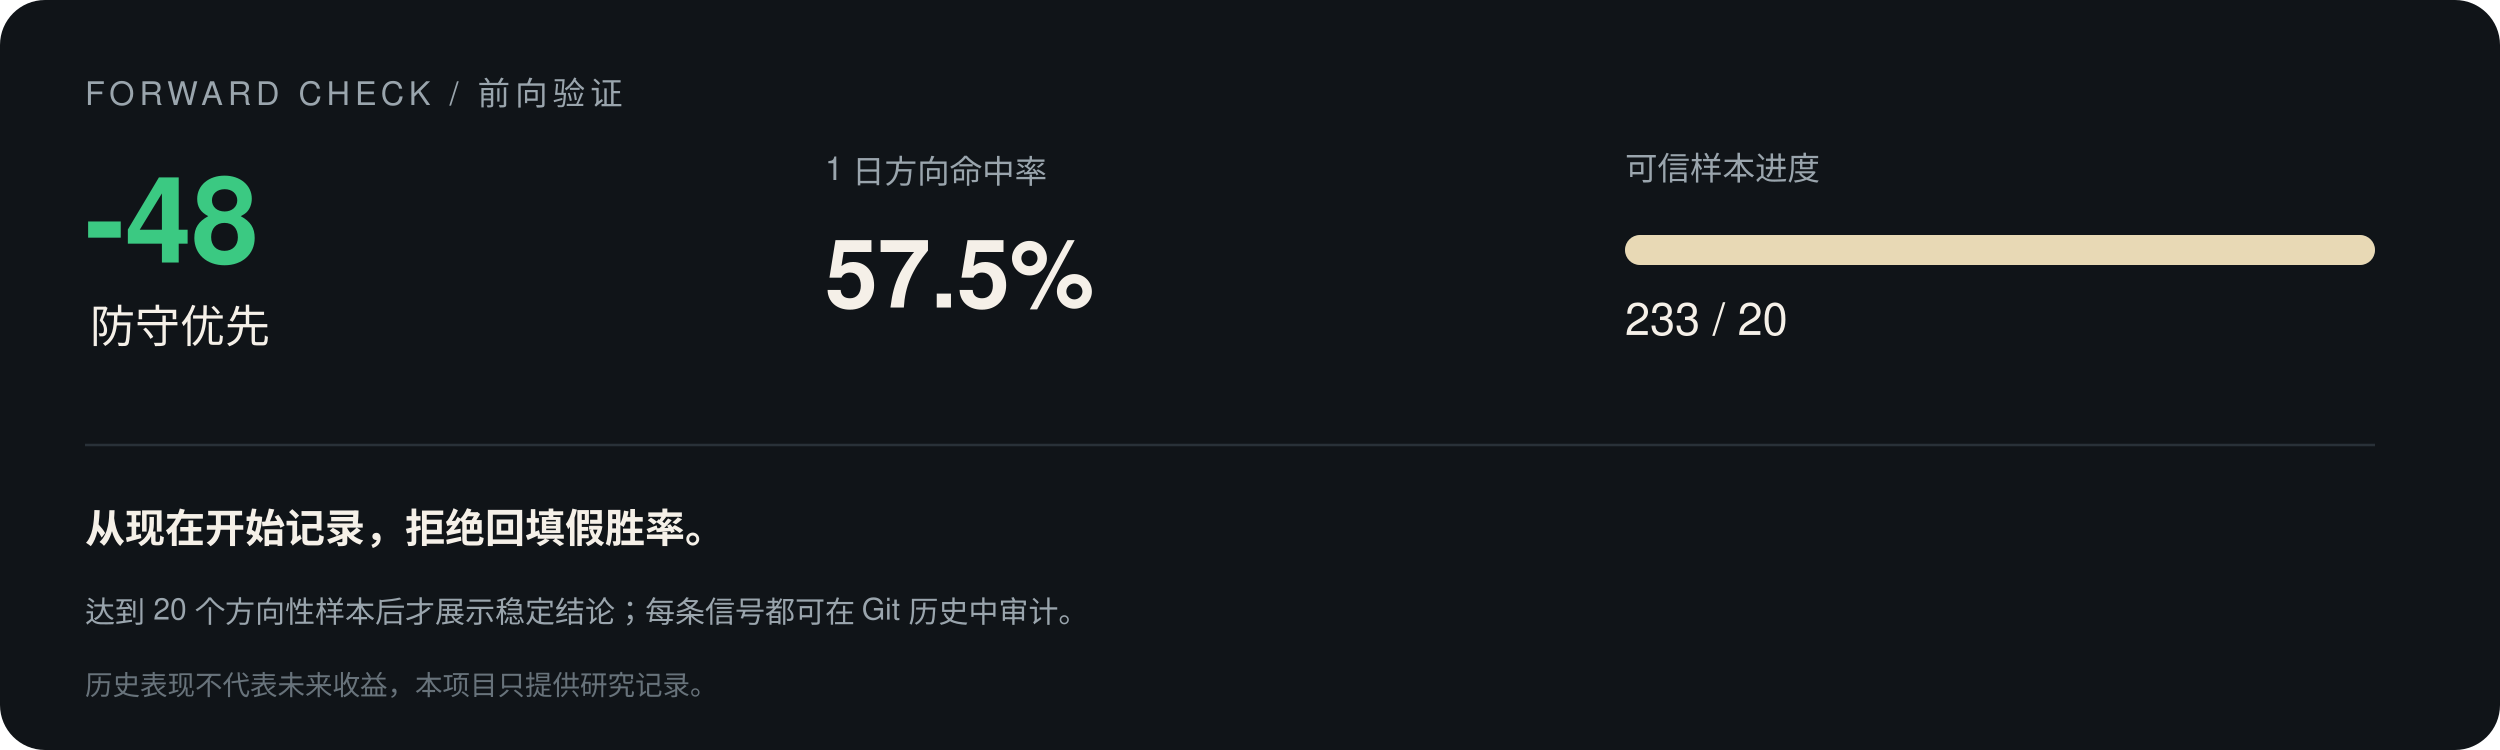
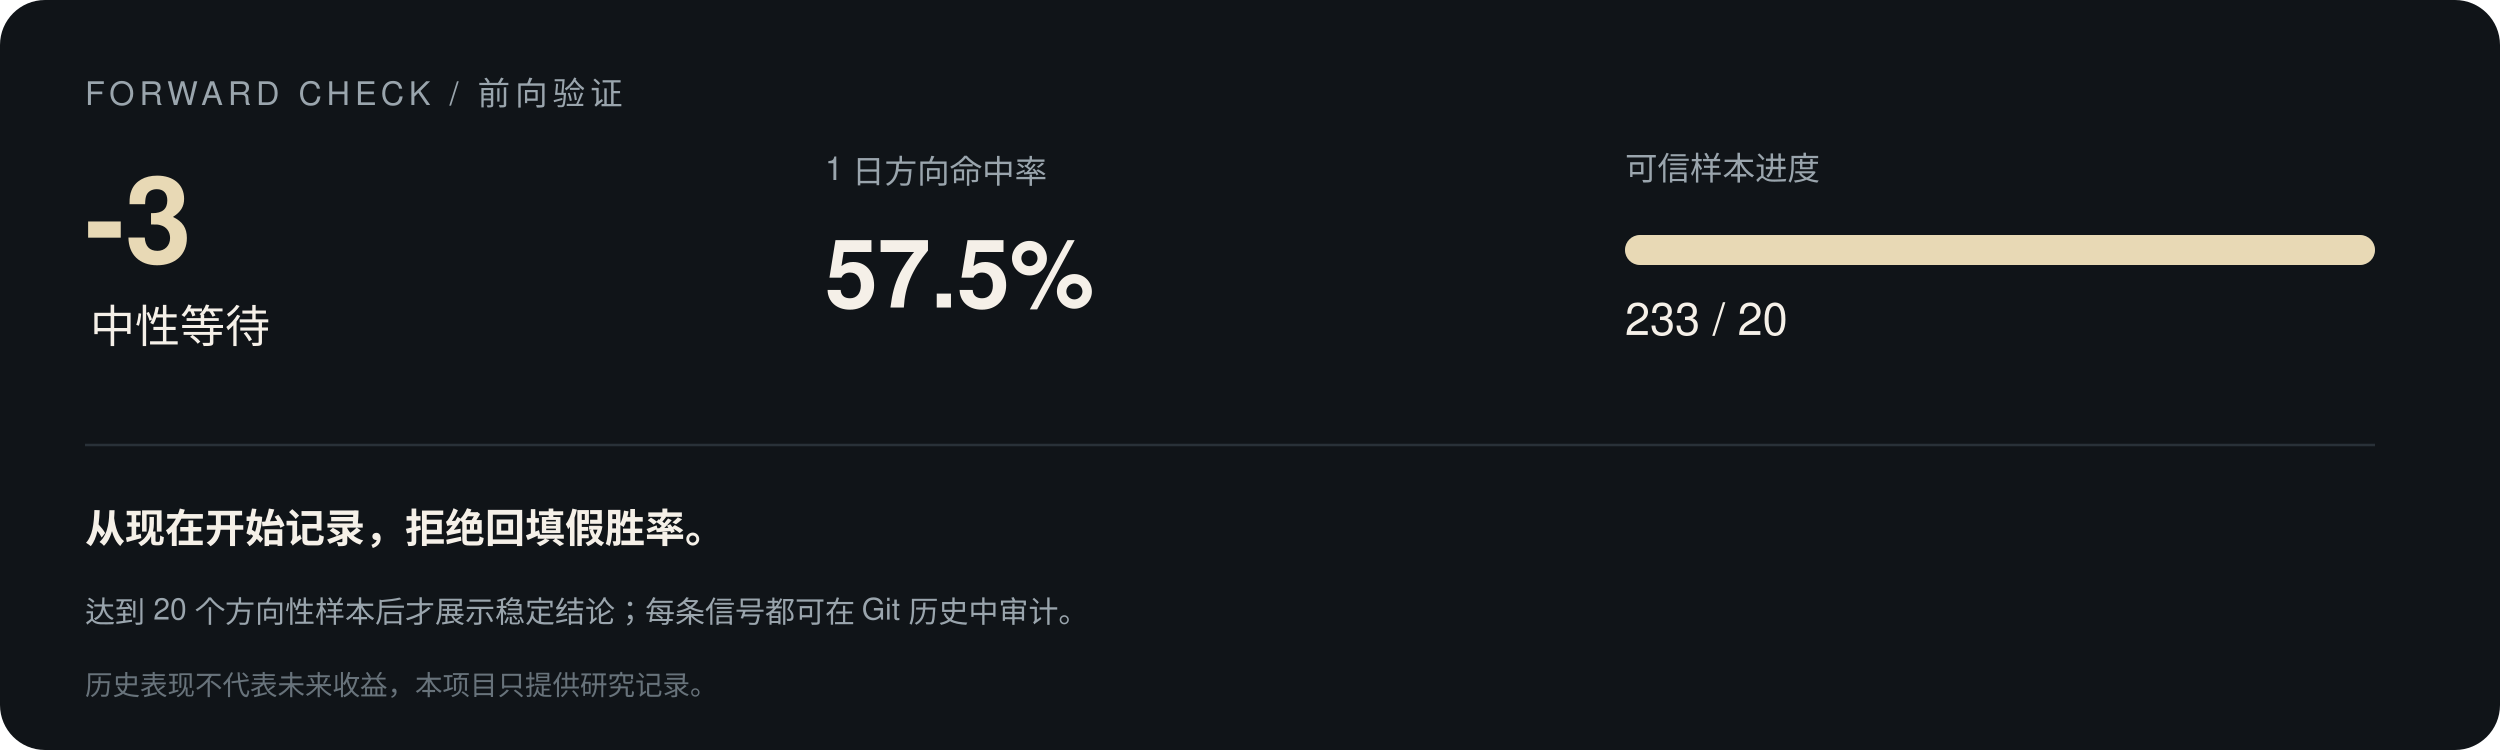
<svg xmlns="http://www.w3.org/2000/svg" width="1000" height="300" viewBox="0 0 1000 300" font-family="-apple-system,Segoe UI,Helvetica,Arial,sans-serif">
  <rect width="1000" height="300" rx="18" fill="#101418" />
  <text x="34" y="42" font-size="13" letter-spacing="2" fill="#9aa5ad">FORWARD CHECK / 前向验证</text>
-   <text x="34" y="105" font-size="48" font-weight="700" fill="#3bc982">-48</text>
-   <text x="36" y="137" font-size="18" fill="#f5f0e8">防守优先</text>
+   <text x="34" y="105" font-size="48" font-weight="700" fill="#e8d9b5">-3</text>
+   <text x="36" y="137" font-size="18" fill="#f5f0e8">中性等待</text>
  <text x="330" y="72" font-size="13" fill="#9aa5ad">1 日方向命中率</text>
  <text x="330" y="123" font-size="38" font-weight="700" fill="#f5f0e8">57.5%</text>
  <text x="650" y="72" font-size="13" fill="#9aa5ad">可信样本进度</text>
  <rect x="650" y="94" width="300" height="12" rx="6" fill="#293138" />
  <rect x="650" y="94" width="300.0" height="12" rx="6" fill="#e8d9b5" />
  <text x="650" y="134" font-size="18" fill="#f5f0e8">233 / 20</text>
  <line x1="34" y1="178" x2="950" y2="178" stroke="#293138" />
  <text x="34" y="217" font-size="16" font-weight="600" fill="#f5f0e8">从现在开始记录，拒绝回填假胜率。</text>
  <text x="34" y="249" font-size="12" fill="#9aa5ad">达到 20 个方向性样本后才展示稳定结论；每条信号都可在 Git 历史中审计。</text>
  <text x="34" y="278" font-size="11" fill="#68737b">历史表现不代表未来收益，本项目只提供研究记录。</text>
</svg>
